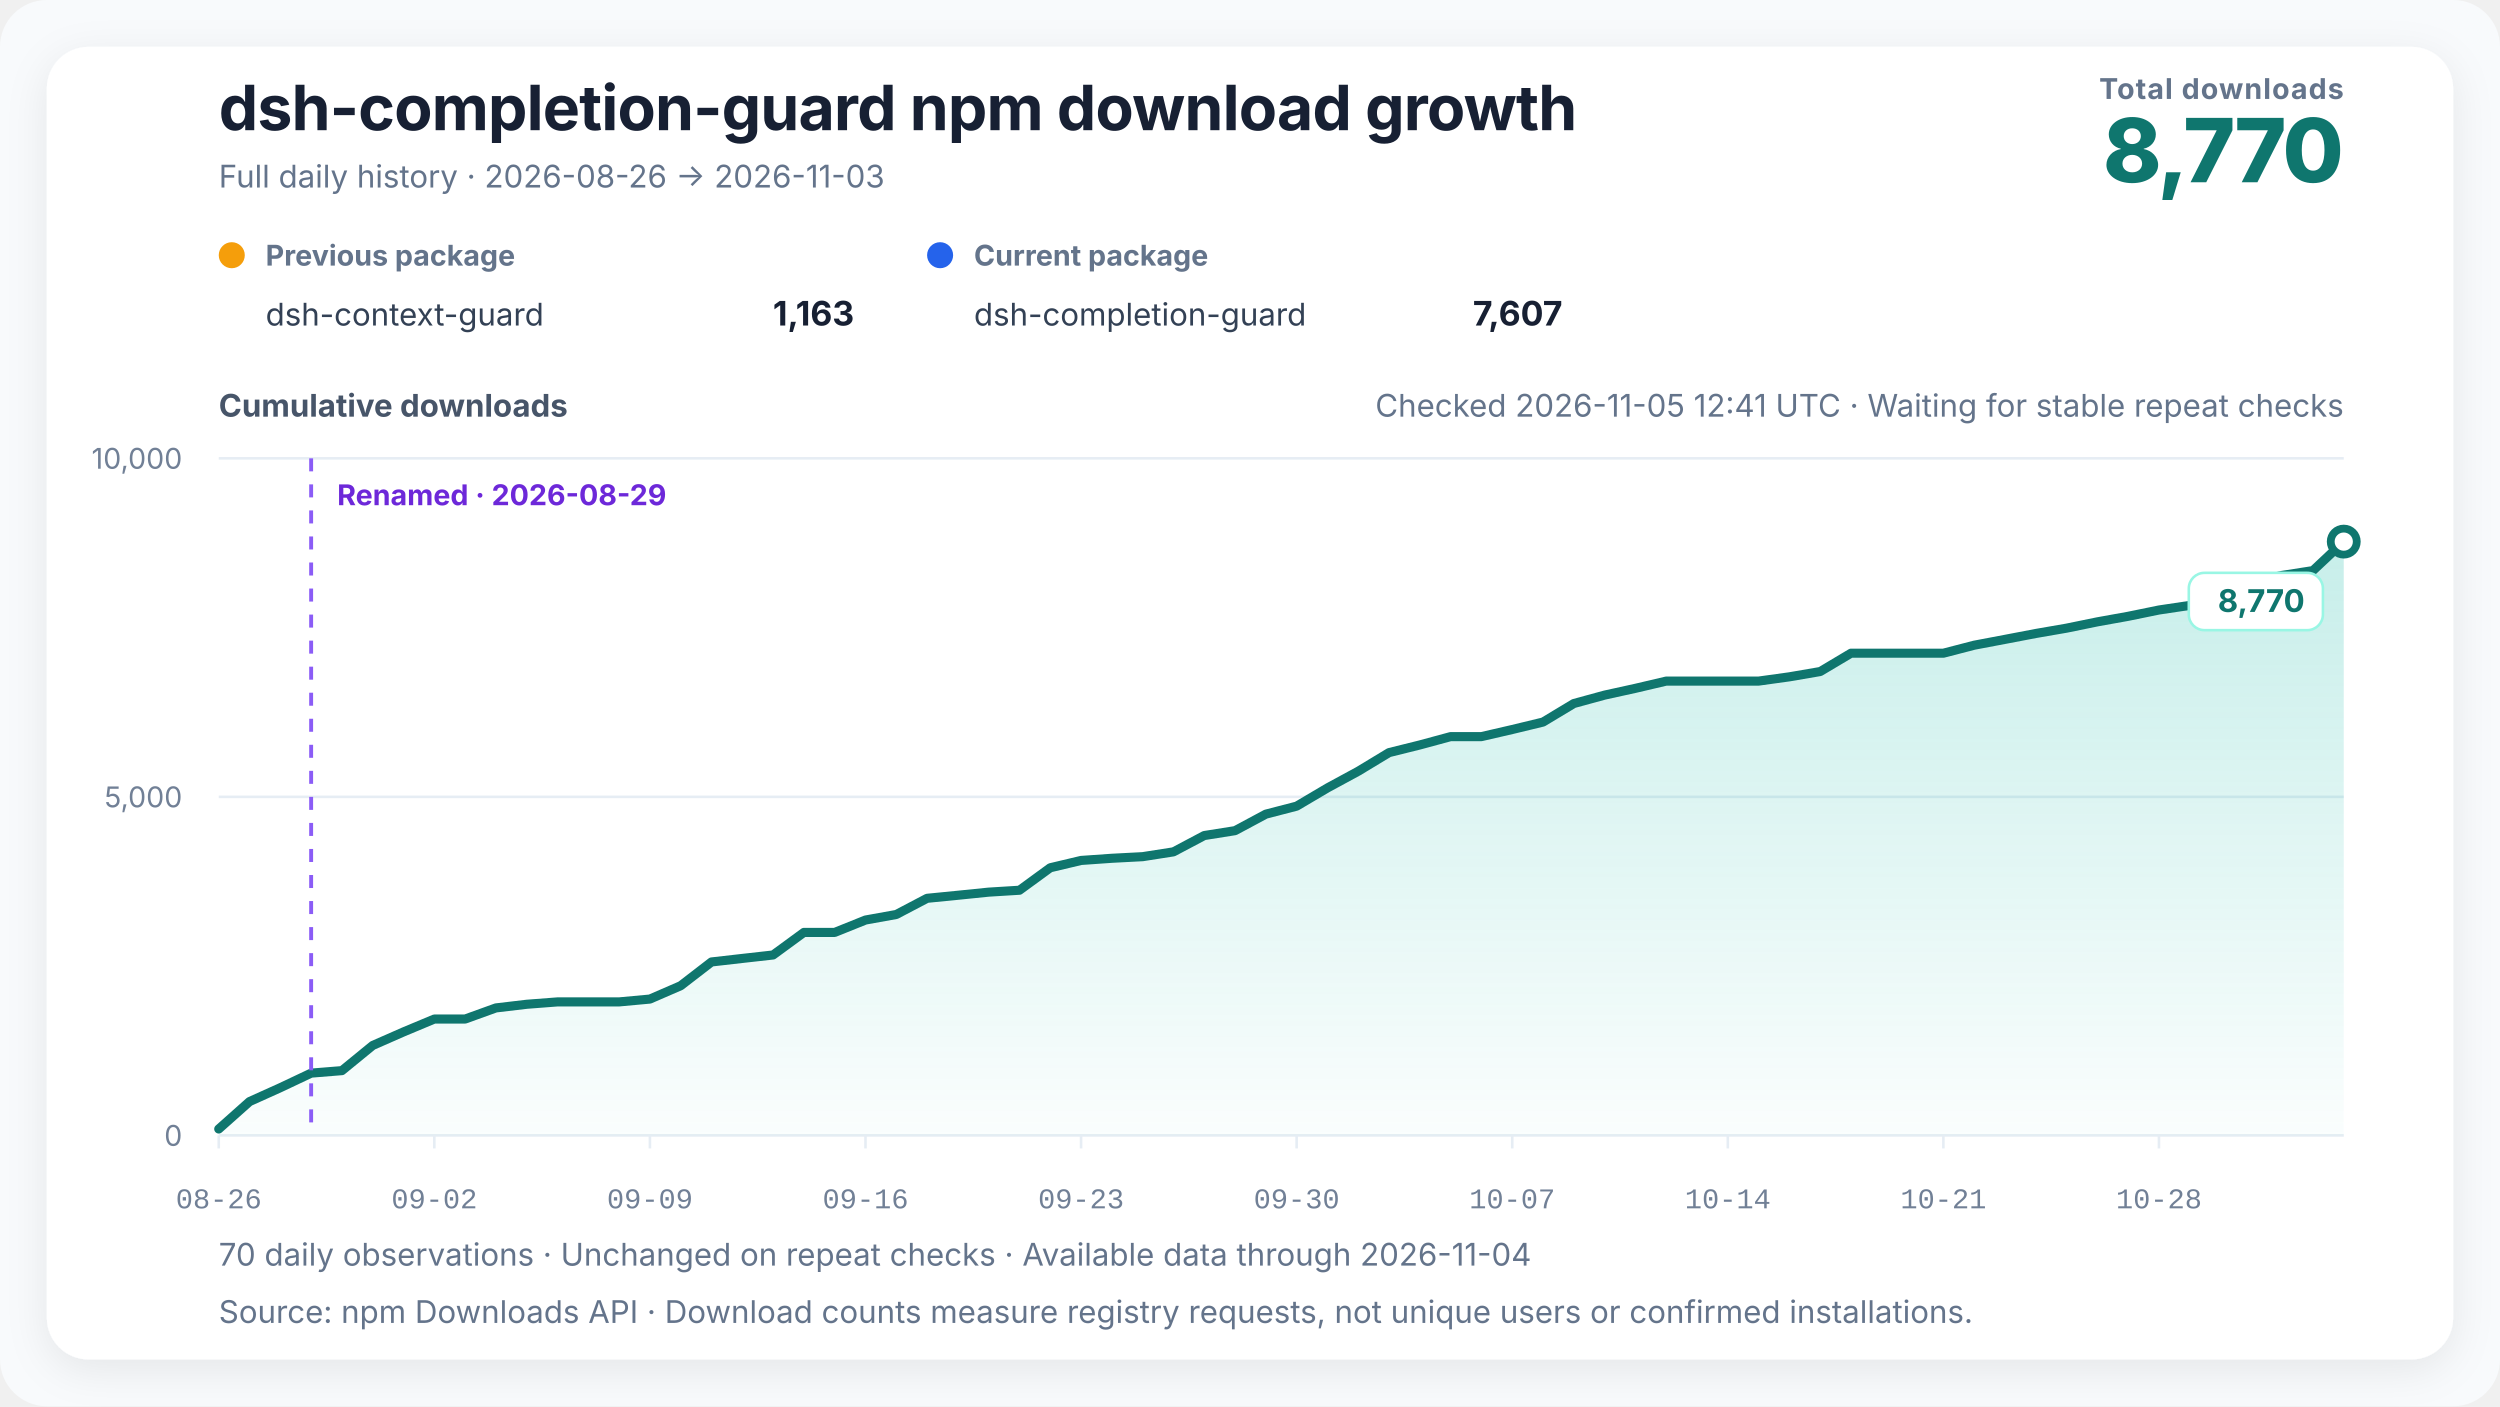
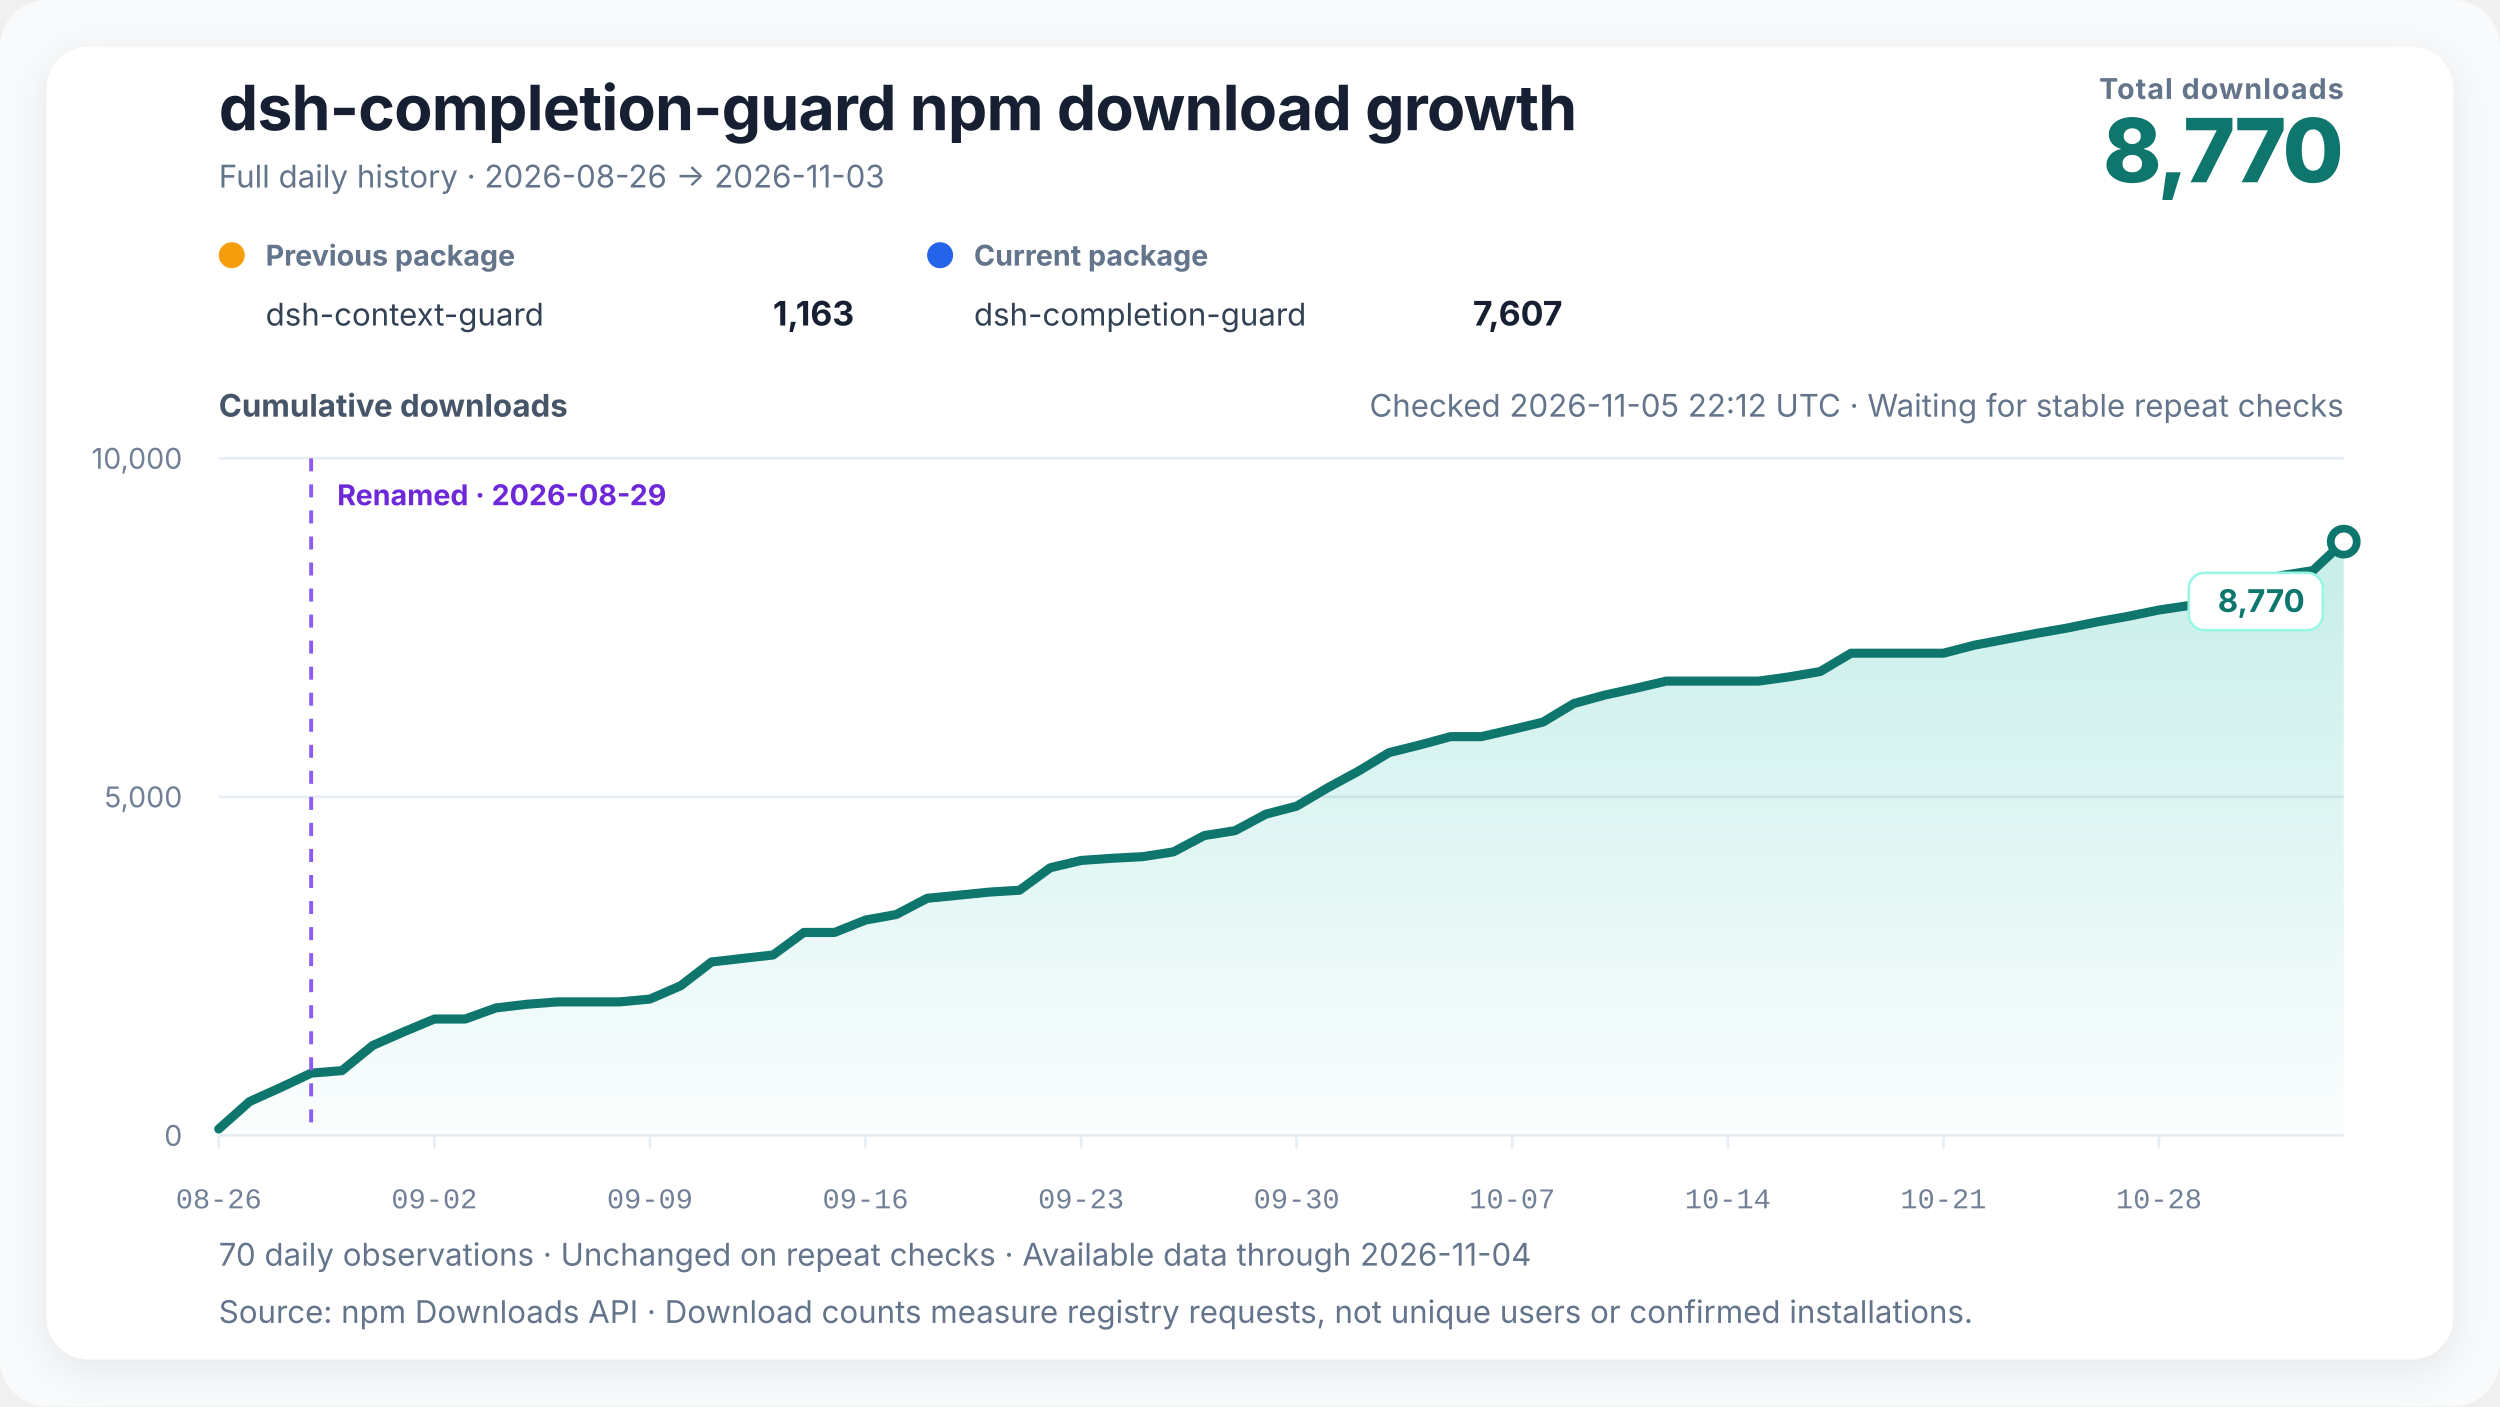
<svg xmlns="http://www.w3.org/2000/svg" width="960" height="540" viewBox="0 0 960 540" role="img" aria-labelledby="chart-title chart-desc" data-renderer-version="4" data-tick-step-days="7">
  <defs>
    <linearGradient id="growth-fill" x1="0" y1="0" x2="0" y2="1">
      <stop offset="0%" stop-color="#14b8a6" stop-opacity="0.24" />
      <stop offset="100%" stop-color="#14b8a6" stop-opacity="0.02" />
    </linearGradient>
    <filter id="soft-shadow" x="-10%" y="-10%" width="120%" height="120%">
      <feDropShadow dx="0" dy="4" stdDeviation="8" flood-color="#0f172a" flood-opacity="0.08" />
    </filter>
  </defs>
  <style>
    text { font-family: Inter, ui-sans-serif, -apple-system, BlinkMacSystemFont, "Segoe UI", "PingFang SC", "Microsoft YaHei", sans-serif; fill: #172033; }
    .title { font-size: 24px; font-weight: 720; letter-spacing: -0.3px; }
    .subtitle { font-size: 12px; fill: #64748b; }
    .metric-label { font-size: 11px; fill: #64748b; font-weight: 650; letter-spacing: 0.4px; }
    .metric-value { font-size: 34px; fill: #0f766e; font-weight: 760; letter-spacing: -1px; }
    .axis-title { font-size: 12px; fill: #475569; font-weight: 650; }
    .axis { font-size: 11px; fill: #718096; }
    .x-axis-tick { font-family: ui-monospace, "SFMono-Regular", Consolas, "Liberation Mono", monospace; font-variant-numeric: tabular-nums; }
    .grid { stroke: #e6edf4; stroke-width: 1; }
    .package-role { font-size: 11px; fill: #64748b; font-weight: 650; }
    .package-name { font-size: 12px; fill: #334155; }
    .package-total { font-size: 13px; fill: #172033; font-weight: 720; }
    .rename { stroke: #8b5cf6; stroke-width: 1.5; stroke-dasharray: 5 5; }
    .rename-label { font-size: 11px; fill: #6d28d9; font-weight: 650; }
    .endpoint { font-size: 12px; fill: #0f766e; font-weight: 740; }
    .endpoint-backdrop { fill: #ffffff; stroke: #99f6e4; stroke-width: 1; }
  </style>
  <rect width="100%" height="100%" rx="18" fill="#f8fafc" />
  <rect x="18" y="18" width="924" height="504" rx="16" fill="#ffffff" filter="url(#soft-shadow)" />
  <text x="84" y="50" class="title">dsh-completion-guard npm download growth</text>
  <text x="84" y="72" class="subtitle">Full daily history · 2026-08-26 → 2026-11-03</text>
  <text x="900" y="38" text-anchor="end" class="metric-label">Total downloads</text>
  <text x="900" y="70" text-anchor="end" class="metric-value">8,770</text>
  <g transform="translate(84,102)">
    <circle cx="5" cy="-4" r="5" fill="#f59e0b" />
    <text x="18" y="0" class="package-role">Previous package</text>
    <text x="18" y="23" class="package-name">dsh-context-guard</text>
    <text x="244" y="23" text-anchor="end" class="package-total">1,163</text>
  </g>
  <g transform="translate(356,102)">
    <circle cx="5" cy="-4" r="5" fill="#2563eb" />
    <text x="18" y="0" class="package-role">Current package</text>
    <text x="18" y="23" class="package-name">dsh-completion-guard</text>
    <text x="244" y="23" text-anchor="end" class="package-total">7,607</text>
  </g>
-   <text x="900" y="160" text-anchor="end" class="subtitle refresh-status">Checked 2026-11-05 12:41 UTC · Waiting for stable repeat checks</text>
+   <text x="900" y="160" text-anchor="end" class="subtitle refresh-status">Checked 2026-11-05 22:12 UTC · Waiting for stable repeat checks</text>
  <text x="84" y="160" class="axis-title">Cumulative downloads</text>
  <line x1="84" y1="436" x2="900" y2="436" class="grid" />
  <text x="70" y="440" text-anchor="end" class="axis">0</text>
  <line x1="84" y1="306" x2="900" y2="306" class="grid" />
  <text x="70" y="310" text-anchor="end" class="axis">5,000</text>
  <line x1="84" y1="176" x2="900" y2="176" class="grid" />
  <text x="70" y="180" text-anchor="end" class="axis">10,000</text>
  <polygon points="84.00,436 84.00,433.53 95.83,423.00 107.65,417.67 119.48,412.08 131.30,411.12 143.13,401.45 154.96,396.25 166.78,391.31 178.61,391.31 190.43,387.04 202.26,385.64 214.09,384.73 225.91,384.73 237.74,384.73 249.57,383.64 261.39,378.51 273.22,369.39 285.04,368.04 296.87,366.71 308.70,358.05 320.52,358.05 332.35,353.29 344.17,351.16 356.00,344.95 367.83,343.78 379.65,342.58 391.48,341.85 403.30,333.22 415.13,330.41 426.96,329.58 438.78,328.96 450.61,327.11 462.43,320.85 474.26,318.97 486.09,312.63 497.91,309.56 509.74,302.57 521.57,296.15 533.39,289.00 545.22,286.06 557.04,282.86 568.87,282.86 580.70,280.13 592.52,277.27 604.35,270.15 616.17,266.92 628.00,264.32 639.83,261.54 651.65,261.54 663.48,261.54 675.30,261.54 687.13,259.90 698.96,257.87 710.78,250.83 722.61,250.83 734.43,250.83 746.26,250.83 758.09,247.76 769.91,245.52 781.74,243.26 793.57,241.21 805.39,238.79 817.22,236.66 829.04,234.24 840.87,232.47 852.70,230.50 864.52,223.61 876.35,220.95 888.17,219.11 900.00,207.98 900.00,436" fill="url(#growth-fill)" />
  <polyline points="84.00,433.53 95.83,423.00 107.65,417.67 119.48,412.08 131.30,411.12 143.13,401.45 154.96,396.25 166.78,391.31 178.61,391.31 190.43,387.04 202.26,385.64 214.09,384.73 225.91,384.73 237.74,384.73 249.57,383.64 261.39,378.51 273.22,369.39 285.04,368.04 296.87,366.71 308.70,358.05 320.52,358.05 332.35,353.29 344.17,351.16 356.00,344.95 367.83,343.78 379.65,342.58 391.48,341.85 403.30,333.22 415.13,330.41 426.96,329.58 438.78,328.96 450.61,327.11 462.43,320.85 474.26,318.97 486.09,312.63 497.91,309.56 509.74,302.57 521.57,296.15 533.39,289.00 545.22,286.06 557.04,282.86 568.87,282.86 580.70,280.13 592.52,277.27 604.35,270.15 616.17,266.92 628.00,264.32 639.83,261.54 651.65,261.54 663.48,261.54 675.30,261.54 687.13,259.90 698.96,257.87 710.78,250.83 722.61,250.83 734.43,250.83 746.26,250.83 758.09,247.76 769.91,245.52 781.74,243.26 793.57,241.21 805.39,238.79 817.22,236.66 829.04,234.24 840.87,232.47 852.70,230.50 864.52,223.61 876.35,220.95 888.17,219.11 900.00,207.98" fill="none" stroke="#0f766e" stroke-width="3.5" stroke-linejoin="round" stroke-linecap="round" />
  <line x1="119.478" y1="176" x2="119.478" y2="436" class="rename" />
  <text x="129.478" y="194" text-anchor="start" class="rename-label">Renamed · 2026-08-29</text>
  <circle cx="900" cy="207.98" r="5" fill="#ffffff" stroke="#0f766e" stroke-width="3" />
  <g class="endpoint-badge" data-position="below">
    <rect x="840.50" y="219.98" width="51.50" height="22" rx="6" class="endpoint-backdrop" />
    <text x="885.00" y="234.98" text-anchor="end" class="endpoint">8,770</text>
  </g>
  <line x1="84.00" y1="436" x2="84.00" y2="441" class="grid" />
  <text x="84.00" y="464" text-anchor="middle" class="axis x-axis-tick" data-day="2026-08-26">08-26</text>
  <line x1="166.78" y1="436" x2="166.78" y2="441" class="grid" />
  <text x="166.78" y="464" text-anchor="middle" class="axis x-axis-tick" data-day="2026-09-02">09-02</text>
  <line x1="249.57" y1="436" x2="249.57" y2="441" class="grid" />
  <text x="249.57" y="464" text-anchor="middle" class="axis x-axis-tick" data-day="2026-09-09">09-09</text>
  <line x1="332.35" y1="436" x2="332.35" y2="441" class="grid" />
  <text x="332.35" y="464" text-anchor="middle" class="axis x-axis-tick" data-day="2026-09-16">09-16</text>
  <line x1="415.13" y1="436" x2="415.13" y2="441" class="grid" />
  <text x="415.13" y="464" text-anchor="middle" class="axis x-axis-tick" data-day="2026-09-23">09-23</text>
  <line x1="497.91" y1="436" x2="497.91" y2="441" class="grid" />
  <text x="497.91" y="464" text-anchor="middle" class="axis x-axis-tick" data-day="2026-09-30">09-30</text>
  <line x1="580.70" y1="436" x2="580.70" y2="441" class="grid" />
  <text x="580.70" y="464" text-anchor="middle" class="axis x-axis-tick" data-day="2026-10-07">10-07</text>
  <line x1="663.48" y1="436" x2="663.48" y2="441" class="grid" />
  <text x="663.48" y="464" text-anchor="middle" class="axis x-axis-tick" data-day="2026-10-14">10-14</text>
  <line x1="746.26" y1="436" x2="746.26" y2="441" class="grid" />
  <text x="746.26" y="464" text-anchor="middle" class="axis x-axis-tick" data-day="2026-10-21">10-21</text>
  <line x1="829.04" y1="436" x2="829.04" y2="441" class="grid" />
  <text x="829.04" y="464" text-anchor="middle" class="axis x-axis-tick" data-day="2026-10-28">10-28</text>
  <text x="84" y="486" class="subtitle">70 daily observations · Unchanged on repeat checks · Available data through 2026-11-04</text>
  <text x="84" y="508" class="subtitle">Source: npm Downloads API · Download counts measure registry requests, not unique users or confirmed installations.</text>
</svg>
